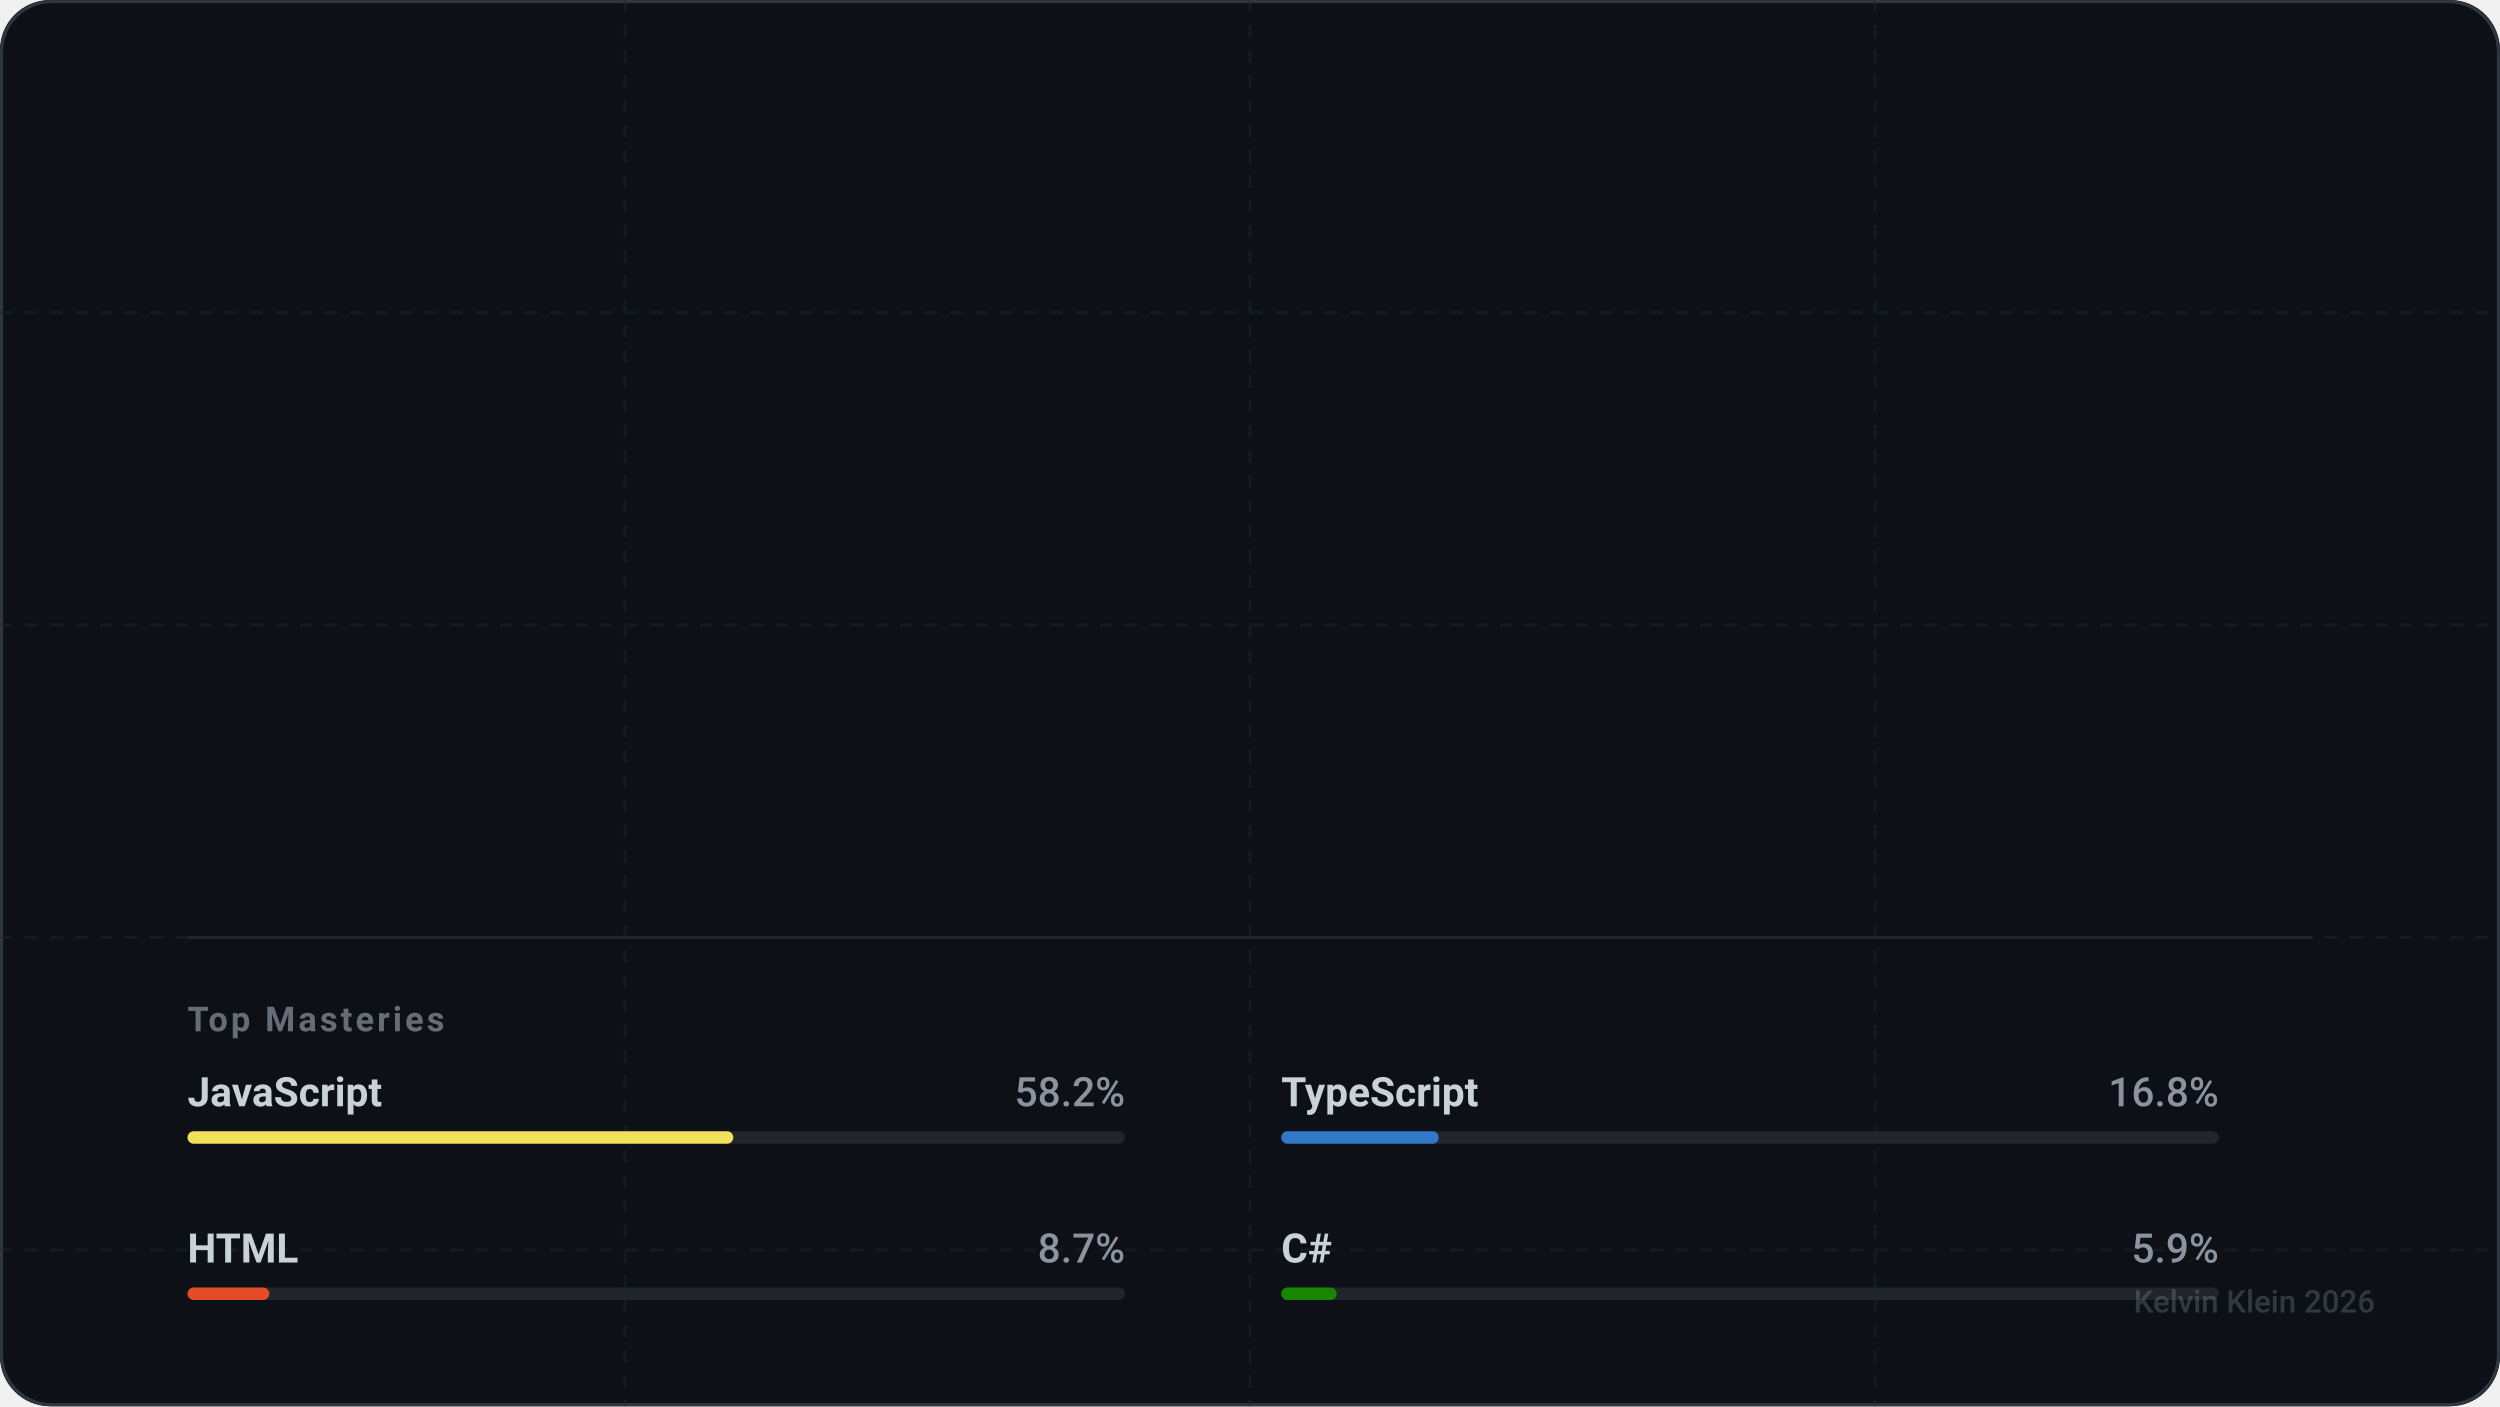
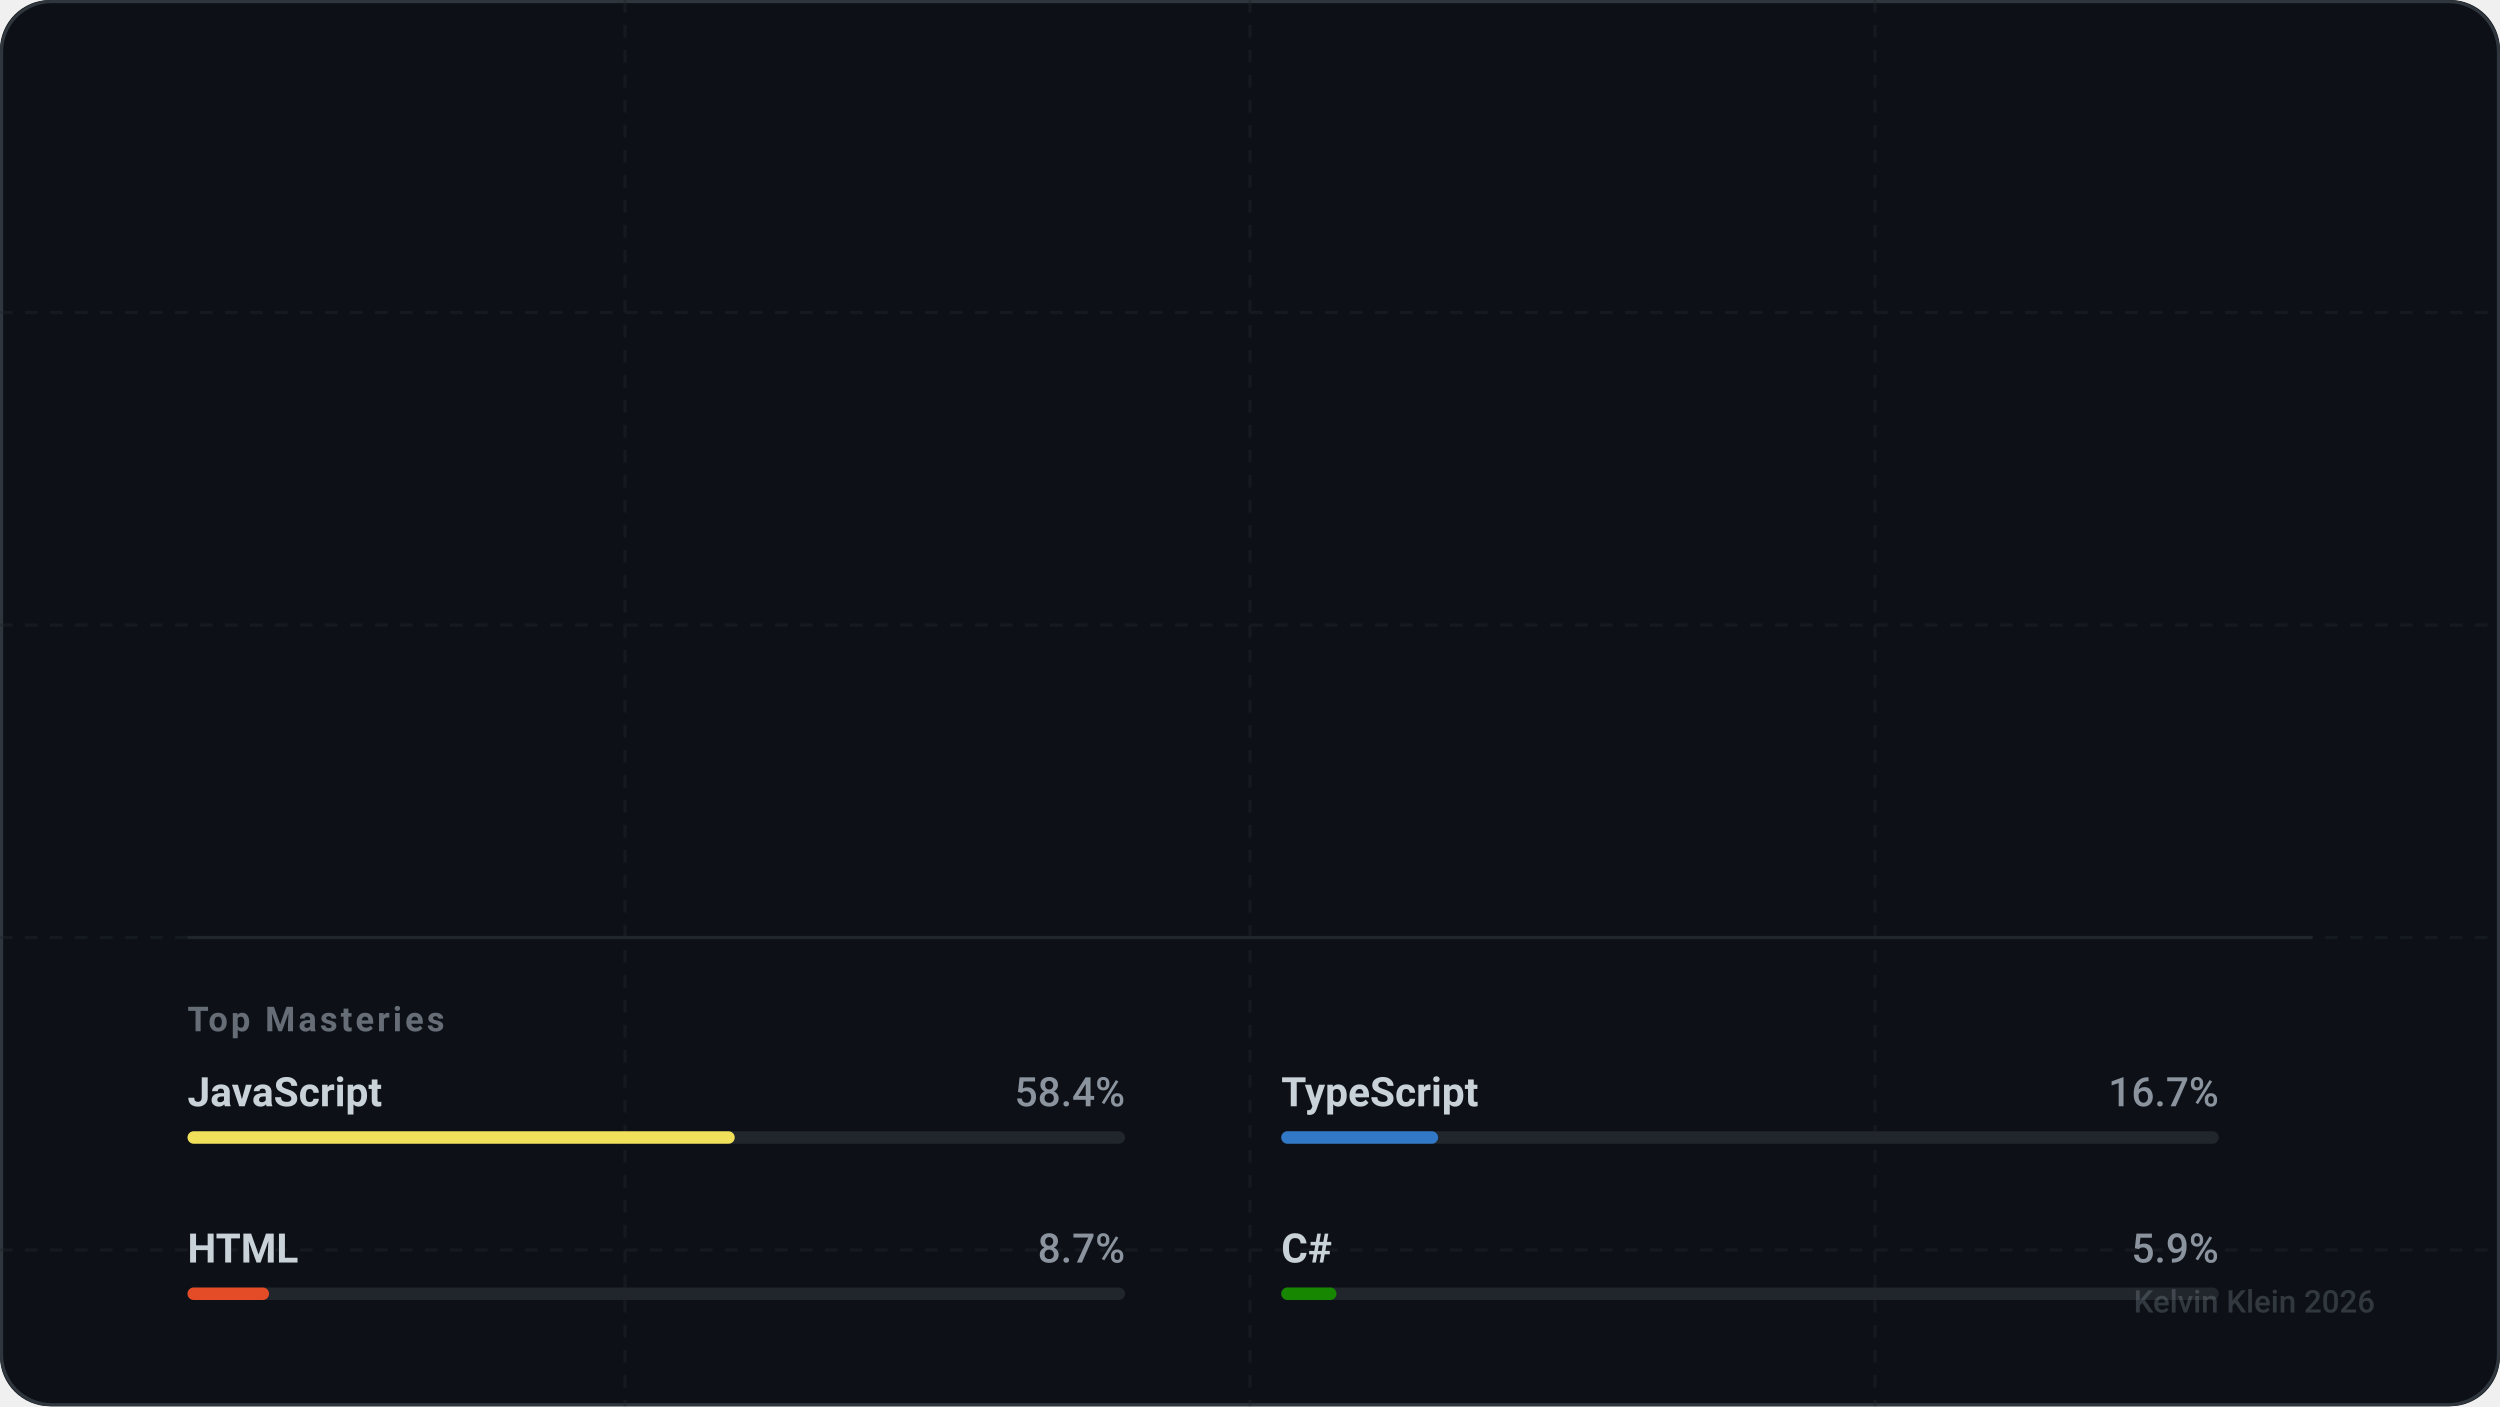
<svg xmlns="http://www.w3.org/2000/svg" width="800" height="450" viewBox="0 0 800 450" fill="none" role="img" aria-labelledby="descId-kevihq">
  <style>
    .text-sans { font-family: -apple-system, BlinkMacSystemFont, "Segoe UI", Roboto, Helvetica, Arial, sans-serif; }
    .text-mono { font-family: "SF Mono", "Segoe UI Mono", "Roboto Mono", monospace; }

    .text-title { font-weight: 800; font-size: 32px; fill: #ffffff; letter-spacing: -0.5px; }
    .text-handle { font-weight: 500; font-size: 16px; fill: #8b949e; }
    .text-level { font-weight: 700; font-size: 12px; fill: #58a6ff; text-transform: uppercase; letter-spacing: 1.5px; }

    .stat-value { font-weight: 700; font-size: 28px; fill: #ffffff; letter-spacing: -0.5px; }
    .stat-label { font-weight: 600; font-size: 11px; fill: #8b949e; text-transform: uppercase; letter-spacing: 1px; }

    .lang-name { font-weight: 600; font-size: 13px; fill: #c9d1d9; }
    .lang-percent { font-weight: 500; font-size: 13px; fill: #8b949e; text-anchor: end; }

    .icon-base { stroke: #c9d1d9; stroke-width: 2; stroke-linecap: round; stroke-linejoin: round; fill: none; }
    .icon-accent { stroke: #58a6ff; }
    .icon-success { stroke: #3fb950; }
    .icon-purple { stroke: #a371f7; }
    .icon-danger { stroke: #f85149; }

    @keyframes fadeIn { from { opacity: 0; } to { opacity: 1; } }
    @keyframes slideRight { from { transform: translateX(-20px); opacity: 0; } to { transform: translateX(0); opacity: 1; } }
    @keyframes scaleIn { from { transform: scale(0.9); opacity: 0; } to { transform: scale(1); opacity: 1; } }
    @keyframes growBar { from { width: 0; } }

    .animate-fade { animation: fadeIn 0.8s ease-out forwards; }
    .animate-slide { animation: slideRight 0.6s cubic-bezier(0.2, 0.8, 0.2, 1) forwards; opacity: 0; }
    .animate-scale { animation: scaleIn 0.6s cubic-bezier(0.2, 0.8, 0.2, 1) forwards; opacity: 0; }

    .delay-1 { animation-delay: 0.1s; }
    .delay-2 { animation-delay: 0.2s; }
    .delay-3 { animation-delay: 0.3s; }
    .delay-4 { animation-delay: 0.4s; }

    .card-bg { fill: #0d1117; }
    .card-border { stroke: #30363d; stroke-width: 1; }
    .separator { stroke: #21262d; stroke-width: 1; }
  </style>
  <defs>
    <symbol id="icon-activity" viewBox="0 0 24 24">
      <polyline points="22 12 18 12 15 21 9 3 6 12 2 12" />
    </symbol>
    <symbol id="icon-git-commit" viewBox="0 0 24 24">
      <circle cx="12" cy="12" r="3" />
      <line x1="3" y1="12" x2="9" y2="12" />
      <line x1="15" y1="12" x2="21" y2="12" />
    </symbol>
    <symbol id="icon-git-pull-request" viewBox="0 0 24 24">
      <circle cx="18" cy="18" r="3" />
      <circle cx="6" cy="6" r="3" />
      <path d="M13 6h3a2 2 0 0 1 2 2v7" />
      <line x1="6" y1="9" x2="6" y2="21" />
    </symbol>
    <symbol id="icon-users" viewBox="0 0 24 24">
      <path d="M16 21v-2a4 4 0 0 0-4-4H6a4 4 0 0 0-4 4v2" />
      <circle cx="9" cy="7" r="4" />
      <path d="M22 21v-2a4 4 0 0 0-3-3.87" />
      <path d="M16 3.13a4 4 0 0 1 0 7.75" />
    </symbol>
  </defs>
  <rect width="800" height="450" rx="16" class="card-bg" />
  <rect x="0.5" y="0.5" width="799" height="449" rx="16" class="card-border" fill="none" />
  <mask id="grid-mask">
    <rect width="800" height="450" fill="white" />
    <path d="M0 0L800 450M800 0L0 450" stroke="black" stroke-width="2" />
  </mask>
  <path d="M0 100 H800 M0 200 H800 M0 300 H800 M0 400 H800 M200 0 V450 M400 0 V450 M600 0 V450" stroke="#21262d" stroke-width="1" stroke-dasharray="4 4" opacity="0.4" />
  <g transform="translate(60, 60)">
    <g class="animate-slide">
      <text x="0" y="10" class="text-mono text-level">Level 7 Artificer</text>
      <text x="0" y="50" class="text-sans text-title">Kelvin Klein</text>
      <text x="0" y="75" class="text-sans text-handle">@kevihq</text>
    </g>
    <g transform="translate(0, 130)">
      <g transform="translate(0, 0)">
        <g class="animate-scale delay-1">
          <use href="#icon-activity" x="0" y="0" width="24" height="24" class="icon-base icon-accent" />
-           <text x="36" y="20" class="text-sans stat-value">616</text>
+           <text x="36" y="20" class="text-sans stat-value">610</text>
          <text x="36" y="40" class="text-sans stat-label">Total XP</text>
        </g>
      </g>
      <g transform="translate(180, 0)">
        <g class="animate-scale delay-2">
          <use href="#icon-git-commit" x="0" y="0" width="24" height="24" class="icon-base icon-success" />
-           <text x="36" y="20" class="text-sans stat-value">537</text>
+           <text x="36" y="20" class="text-sans stat-value">532</text>
          <text x="36" y="40" class="text-sans stat-label">Commits</text>
        </g>
      </g>
      <g transform="translate(360, 0)">
        <g class="animate-scale delay-3">
          <use href="#icon-git-pull-request" x="0" y="0" width="24" height="24" class="icon-base icon-purple" />
          <text x="36" y="20" class="text-sans stat-value">21</text>
          <text x="36" y="40" class="text-sans stat-label">Pull Req.</text>
        </g>
      </g>
      <g transform="translate(540, 0)">
        <g class="animate-scale delay-4">
          <use href="#icon-users" x="0" y="0" width="24" height="24" class="icon-base icon-accent" />
          <text x="36" y="20" class="text-sans stat-value" />
          <text x="36" y="40" class="text-sans stat-label">Followers</text>
        </g>
      </g>
    </g>
    <g transform="translate(0, 240)">
      <line x1="0" y1="0" x2="680" y2="0" class="separator" />
      <text x="0" y="30" class="text-sans stat-label" style="opacity: 0.7;">Top Masteries</text>
      <g transform="translate(0, 50)">
        <g transform="translate(0, 0)" class="animate-fade" style="animation-delay: 0.5s">
          <text x="0" y="4" class="text-sans lang-name">JavaScript</text>
-           <text x="300" y="4" class="text-sans lang-percent">58.2%</text>
+           <text x="300" y="4" class="text-sans lang-percent">58.4%</text>
          <rect x="0" y="12" width="300" height="4" fill="#21262d" rx="2" />
-           <rect x="0" y="12" width="174.655" height="4" fill="#f1e05a" rx="2">
-             <animate attributeName="width" from="0" to="174.655" dur="1s" fill="freeze" calcMode="spline" keySplines="0.2 0.8 0.2 1" />
+           <rect x="0" y="12" width="175.114" height="4" fill="#f1e05a" rx="2">
+             <animate attributeName="width" from="0" to="175.114" dur="1s" fill="freeze" calcMode="spline" keySplines="0.2 0.8 0.2 1" />
          </rect>
        </g>
        <g transform="translate(350, 0)" class="animate-fade" style="animation-delay: 0.6s">
          <text x="0" y="4" class="text-sans lang-name">TypeScript</text>
-           <text x="300" y="4" class="text-sans lang-percent">16.8%</text>
+           <text x="300" y="4" class="text-sans lang-percent">16.7%</text>
          <rect x="0" y="12" width="300" height="4" fill="#21262d" rx="2" />
-           <rect x="0" y="12" width="50.371" height="4" fill="#3178c6" rx="2">
-             <animate attributeName="width" from="0" to="50.371" dur="1s" fill="freeze" calcMode="spline" keySplines="0.2 0.8 0.2 1" />
+           <rect x="0" y="12" width="50.186" height="4" fill="#3178c6" rx="2">
+             <animate attributeName="width" from="0" to="50.186" dur="1s" fill="freeze" calcMode="spline" keySplines="0.2 0.8 0.2 1" />
          </rect>
        </g>
        <g transform="translate(0, 50)" class="animate-fade" style="animation-delay: 0.7s">
          <text x="0" y="4" class="text-sans lang-name">HTML</text>
          <text x="300" y="4" class="text-sans lang-percent">8.7%</text>
          <rect x="0" y="12" width="300" height="4" fill="#21262d" rx="2" />
-           <rect x="0" y="12" width="26.193" height="4" fill="#e34c26" rx="2">
-             <animate attributeName="width" from="0" to="26.193" dur="1s" fill="freeze" calcMode="spline" keySplines="0.2 0.8 0.2 1" />
+           <rect x="0" y="12" width="26.098" height="4" fill="#e34c26" rx="2">
+             <animate attributeName="width" from="0" to="26.098" dur="1s" fill="freeze" calcMode="spline" keySplines="0.2 0.8 0.2 1" />
          </rect>
        </g>
        <g transform="translate(350, 50)" class="animate-fade" style="animation-delay: 0.8s">
          <text x="0" y="4" class="text-sans lang-name">C#</text>
          <text x="300" y="4" class="text-sans lang-percent">5.9%</text>
          <rect x="0" y="12" width="300" height="4" fill="#21262d" rx="2" />
-           <rect x="0" y="12" width="17.742" height="4" fill="#178600" rx="2">
-             <animate attributeName="width" from="0" to="17.742" dur="1s" fill="freeze" calcMode="spline" keySplines="0.2 0.8 0.2 1" />
+           <rect x="0" y="12" width="17.678" height="4" fill="#178600" rx="2">
+             <animate attributeName="width" from="0" to="17.678" dur="1s" fill="freeze" calcMode="spline" keySplines="0.2 0.8 0.2 1" />
          </rect>
        </g>
      </g>
    </g>
  </g>
  <text x="760" y="420" text-anchor="end" class="text-sans text-handle" style="font-size: 10px; opacity: 0.3;">
    Kelvin Klein 2026
  </text>
</svg>
